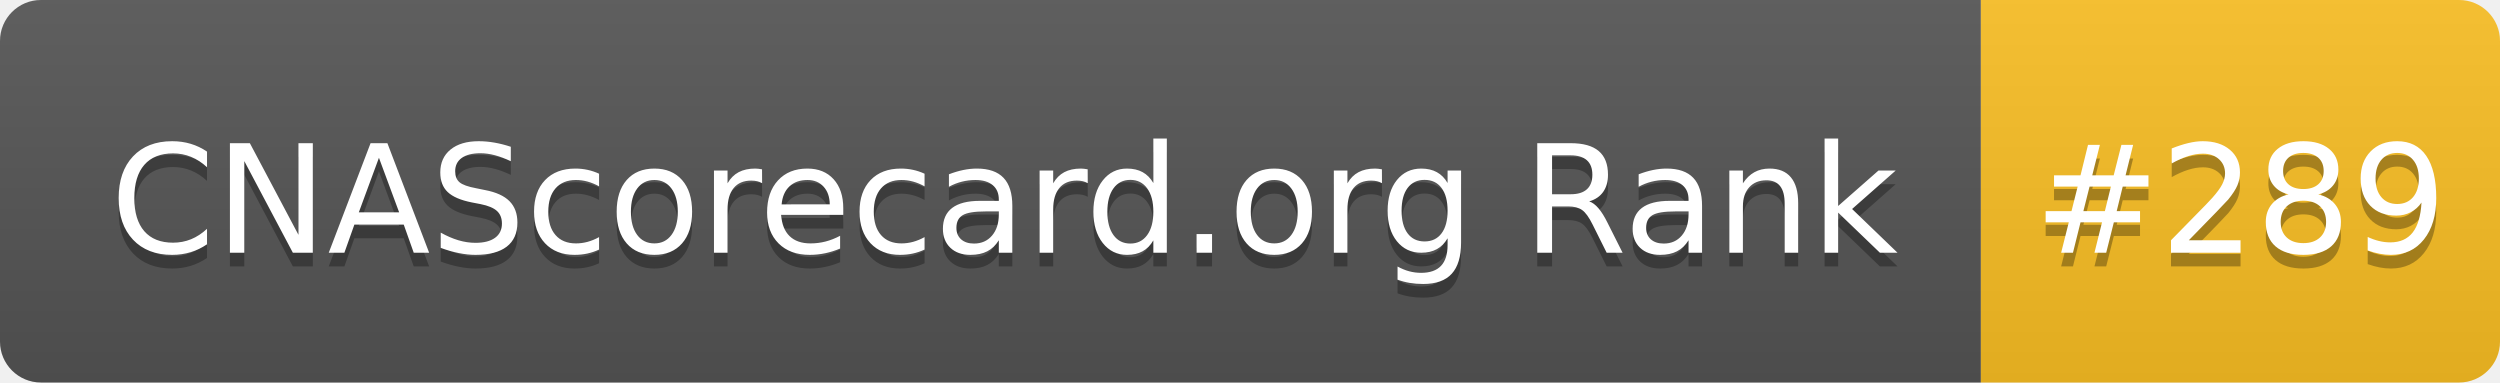
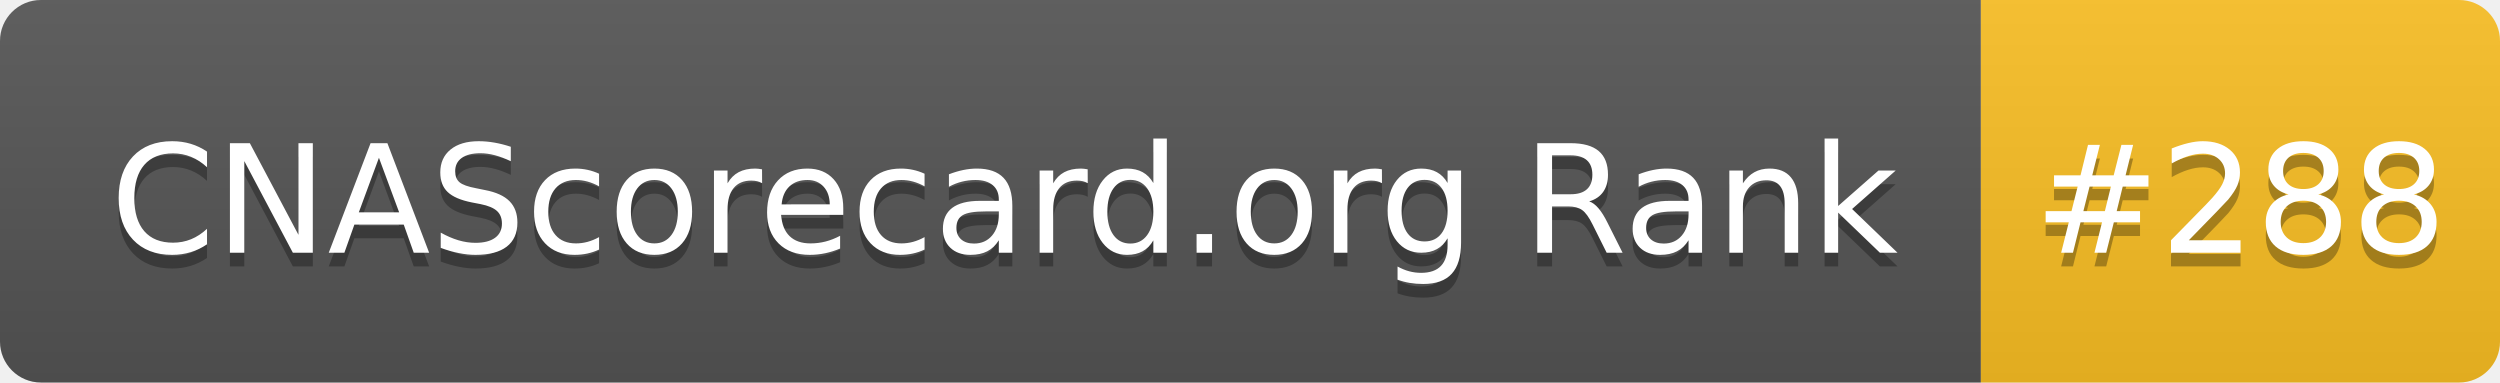
- <svg xmlns="http://www.w3.org/2000/svg" width="183" height="28" role="img" aria-label="CNAScorecard.org Rank: #289">
+ <svg xmlns="http://www.w3.org/2000/svg" width="183" height="28" role="img" aria-label="CNAScorecard.org Rank: #288">
  <linearGradient id="s" x2="0" y2="100%">
    <stop offset="0" stop-color="#bbb" stop-opacity=".1" />
    <stop offset="1" stop-opacity=".1" />
  </linearGradient>
  <clipPath id="r">
    <rect width="183" height="28" rx="3" fill="#fff" />
  </clipPath>
  <g clip-path="url(#r)">
    <rect width="145" height="28" fill="#555" />
    <rect x="145" width="38" height="28" fill="#FBBF24" />
    <rect width="183" height="28" fill="url(#s)" />
  </g>
  <g fill="#fff" text-anchor="middle" font-family="Verdana,Geneva,DejaVu Sans,sans-serif" text-rendering="geometricPrecision" font-size="110">
    <text aria-hidden="true" x="735" y="195" fill="#010101" fill-opacity=".3" transform="scale(.1)" textLength="1350">CNAScorecard.org Rank</text>
    <text x="735" y="185" transform="scale(.1)" fill="#fff" textLength="1350">CNAScorecard.org Rank</text>
-     <text aria-hidden="true" x="1640" y="195" fill="#010101" fill-opacity=".3" transform="scale(.1)" textLength="280">#289</text>
-     <text x="1640" y="185" transform="scale(.1)" fill="#fff" textLength="280">#289</text>
+     <text aria-hidden="true" x="1640" y="195" fill="#010101" fill-opacity=".3" transform="scale(.1)" textLength="280">#288</text>
+     <text x="1640" y="185" transform="scale(.1)" fill="#fff" textLength="280">#288</text>
  </g>
</svg>
